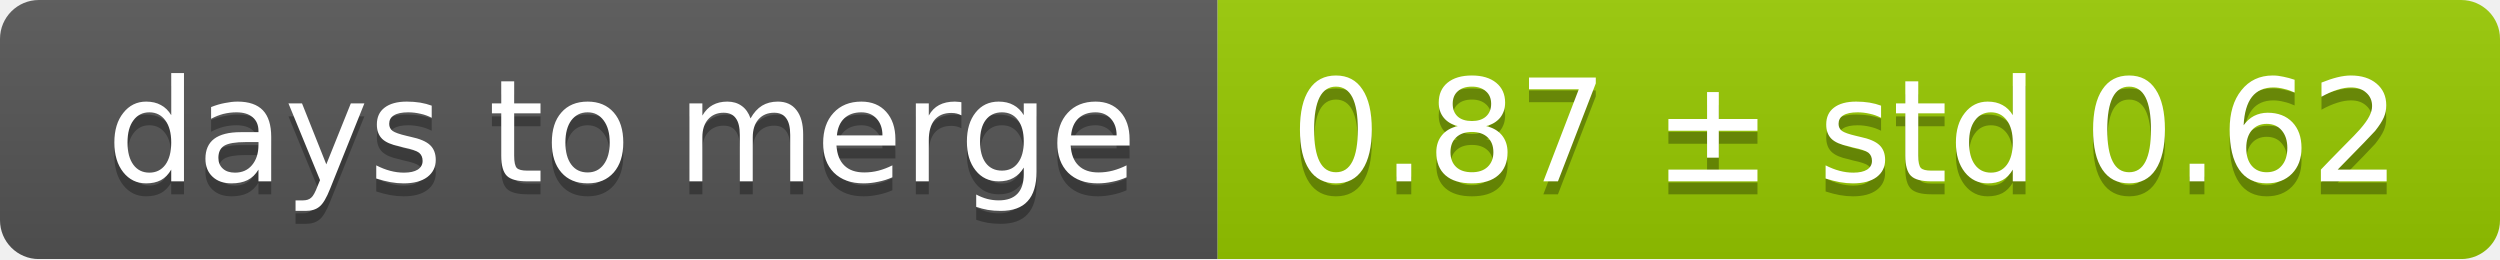
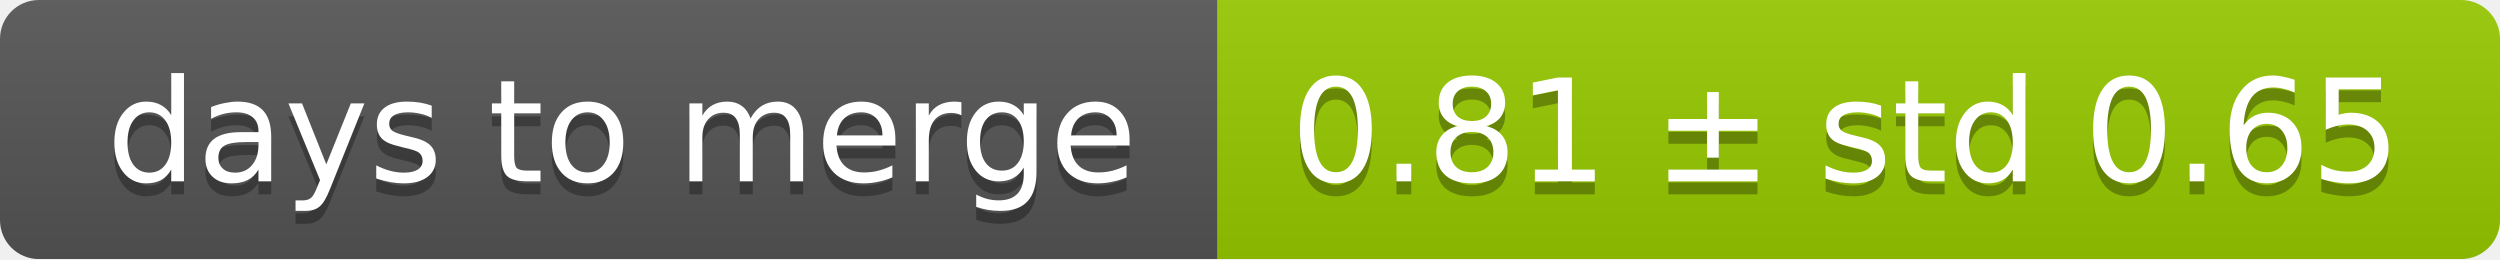
<svg xmlns="http://www.w3.org/2000/svg" width="193" height="20">
  <linearGradient id="smooth" x2="0" y2="100%">
    <stop offset="0" stop-color="#bbb" stop-opacity=".1" />
    <stop offset="1" stop-opacity=".1" />
  </linearGradient>
  <mask id="round">
    <rect width="193" height="20" rx="3" fill="#fff" />
  </mask>
  <g mask="url(#round)">
    <rect width="94" height="20" fill="#555" />
    <rect x="94" width="99" height="20" fill="#97ca00" />
    <rect width="193" height="20" fill="url(#smooth)" />
  </g>
  <g fill="#fff" text-anchor="middle" font-family="DejaVu Sans,Verdana,Geneva,sans-serif" font-size="11">
    <text x="48" y="15" fill="#010101" fill-opacity=".3">days to merge</text>
    <text x="48" y="14">days to merge</text>
-     <text x="142.5" y="15" fill="#010101" fill-opacity=".3">0.87 ± std 0.62</text>
-     <text x="142.5" y="14">0.87 ± std 0.62</text>
+     <text x="142.5" y="15" fill="#010101" fill-opacity=".3">0.81 ± std 0.65</text>
+     <text x="142.5" y="14">0.81 ± std 0.65</text>
  </g>
</svg>
